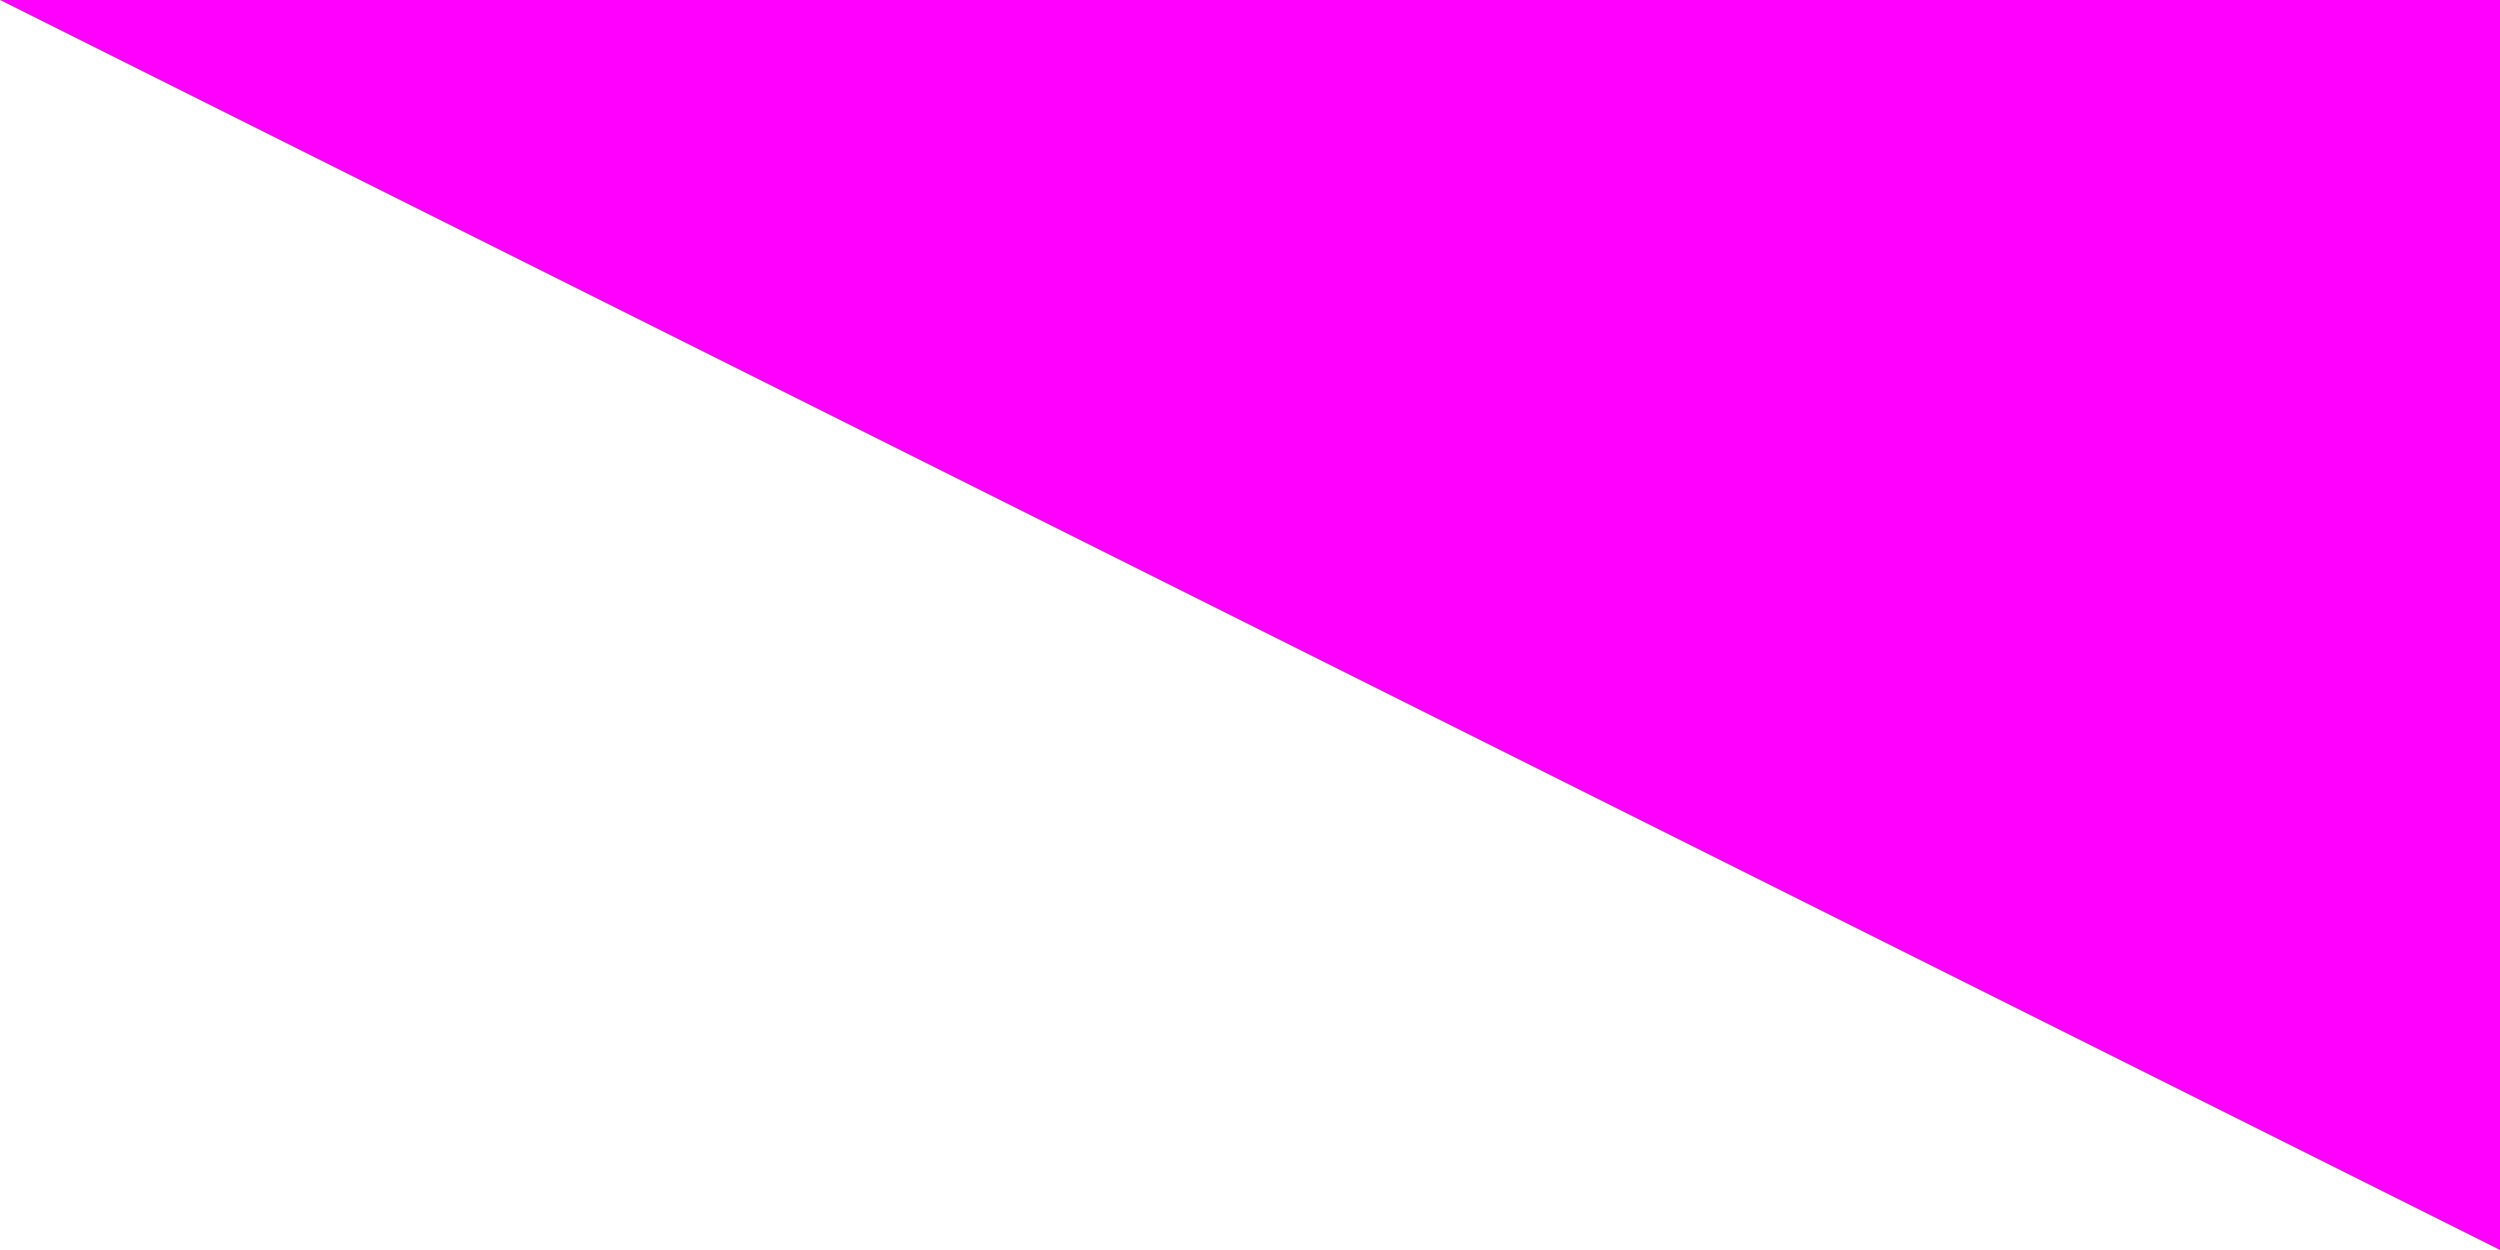
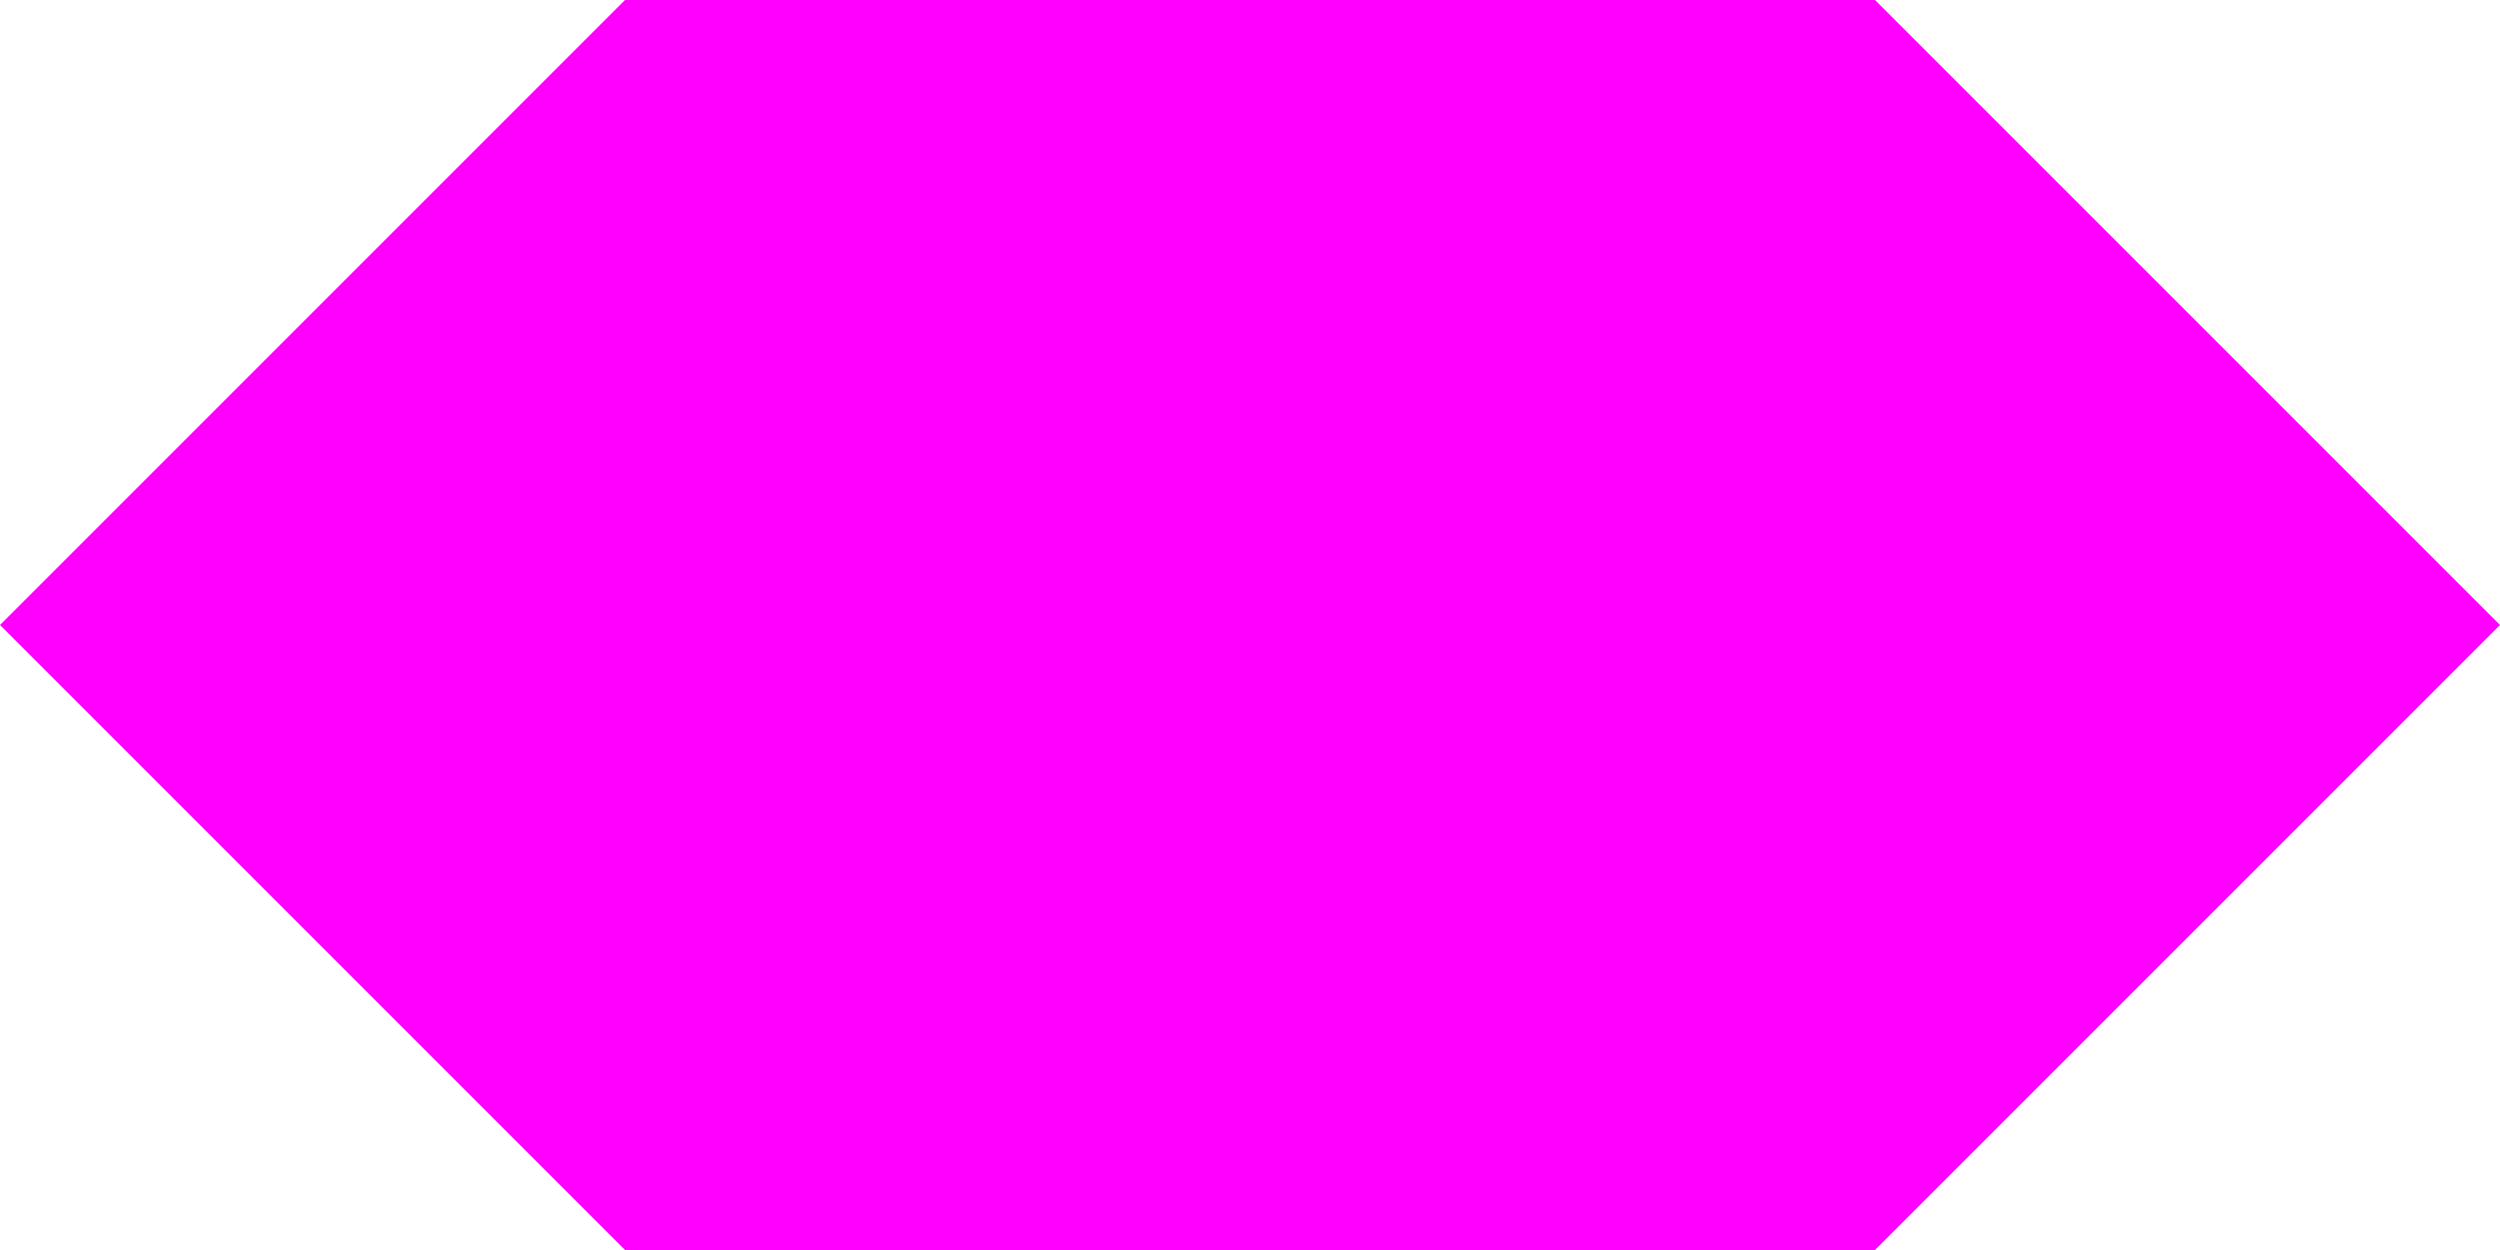
- <svg xmlns="http://www.w3.org/2000/svg" version="1.1" viewBox="0 0 2 1" preserveAspectRatio="none">
-   <path stroke-width="0" fill="#f0f" d="M 0 0 L 2 0 L 2 1 Z" />
+ <svg xmlns="http://www.w3.org/2000/svg" viewBox="0 0 2 1" preserveAspectRatio="none">
+   <path stroke-width="0" fill="#F0F" d="M 0 0.5 L 0.5 0 L 1.5 0 L 2 0.5 L 1.5 1 L 0.5 1 Z" />
</svg>
